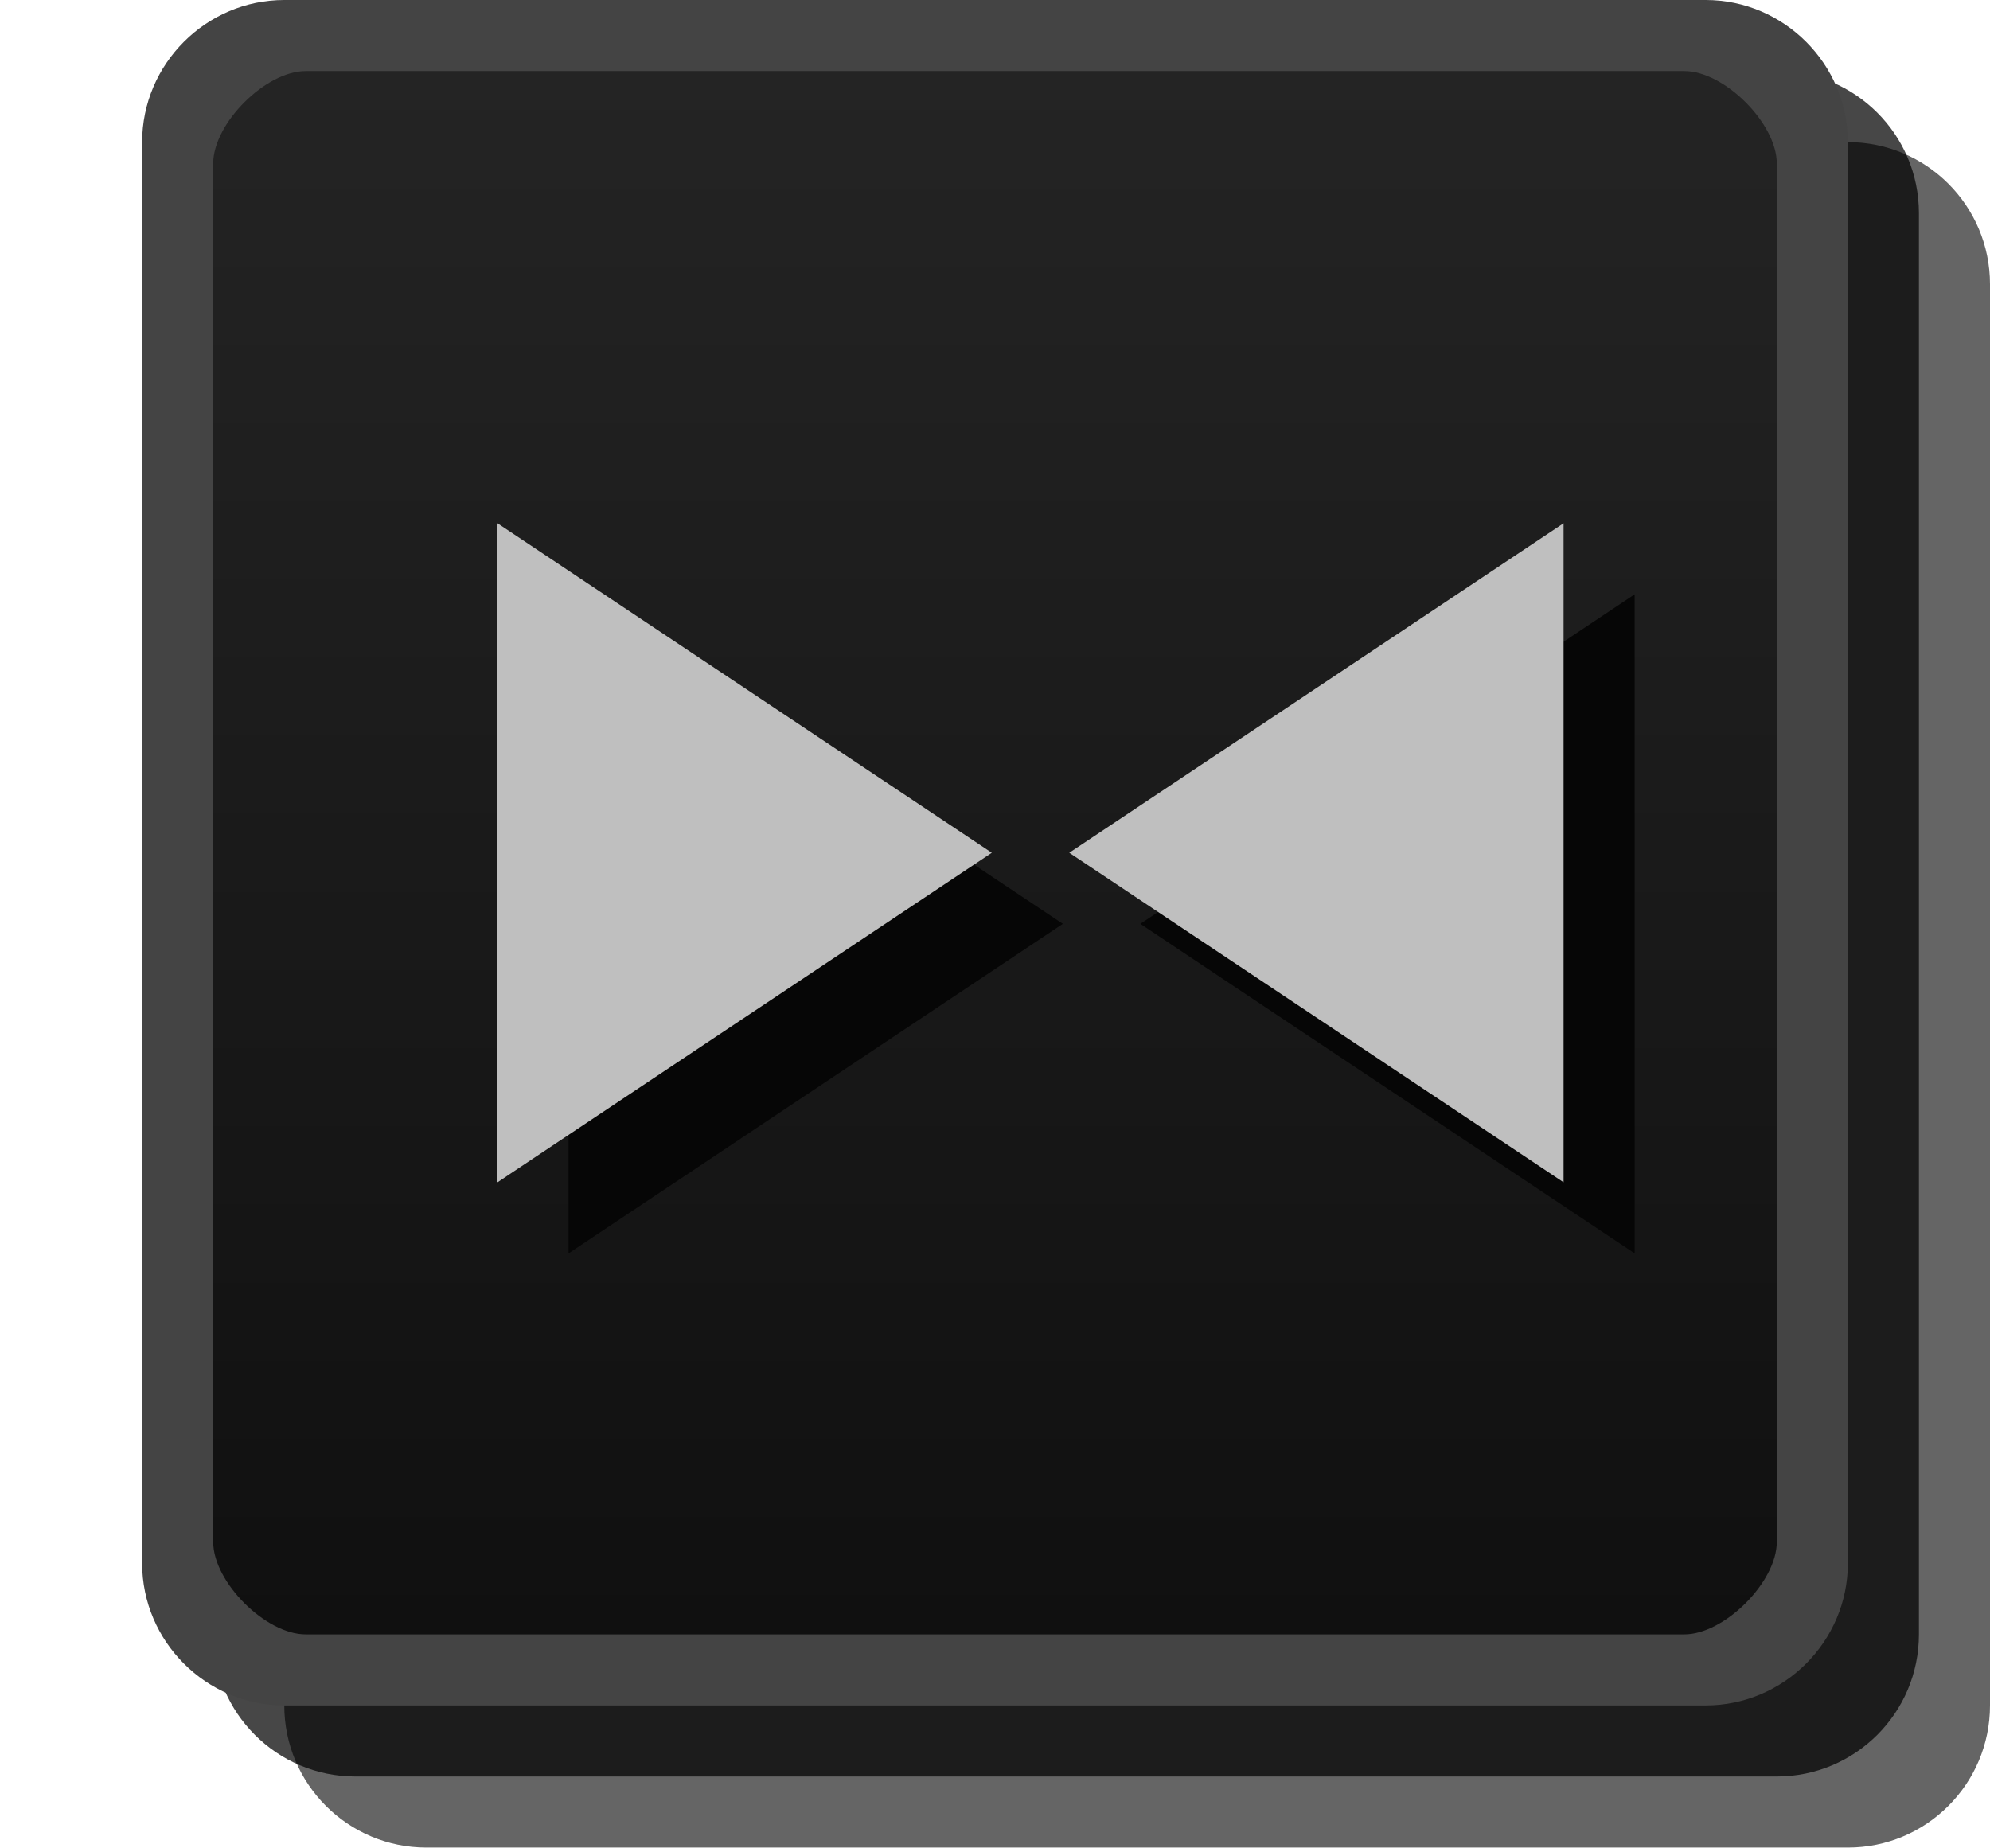
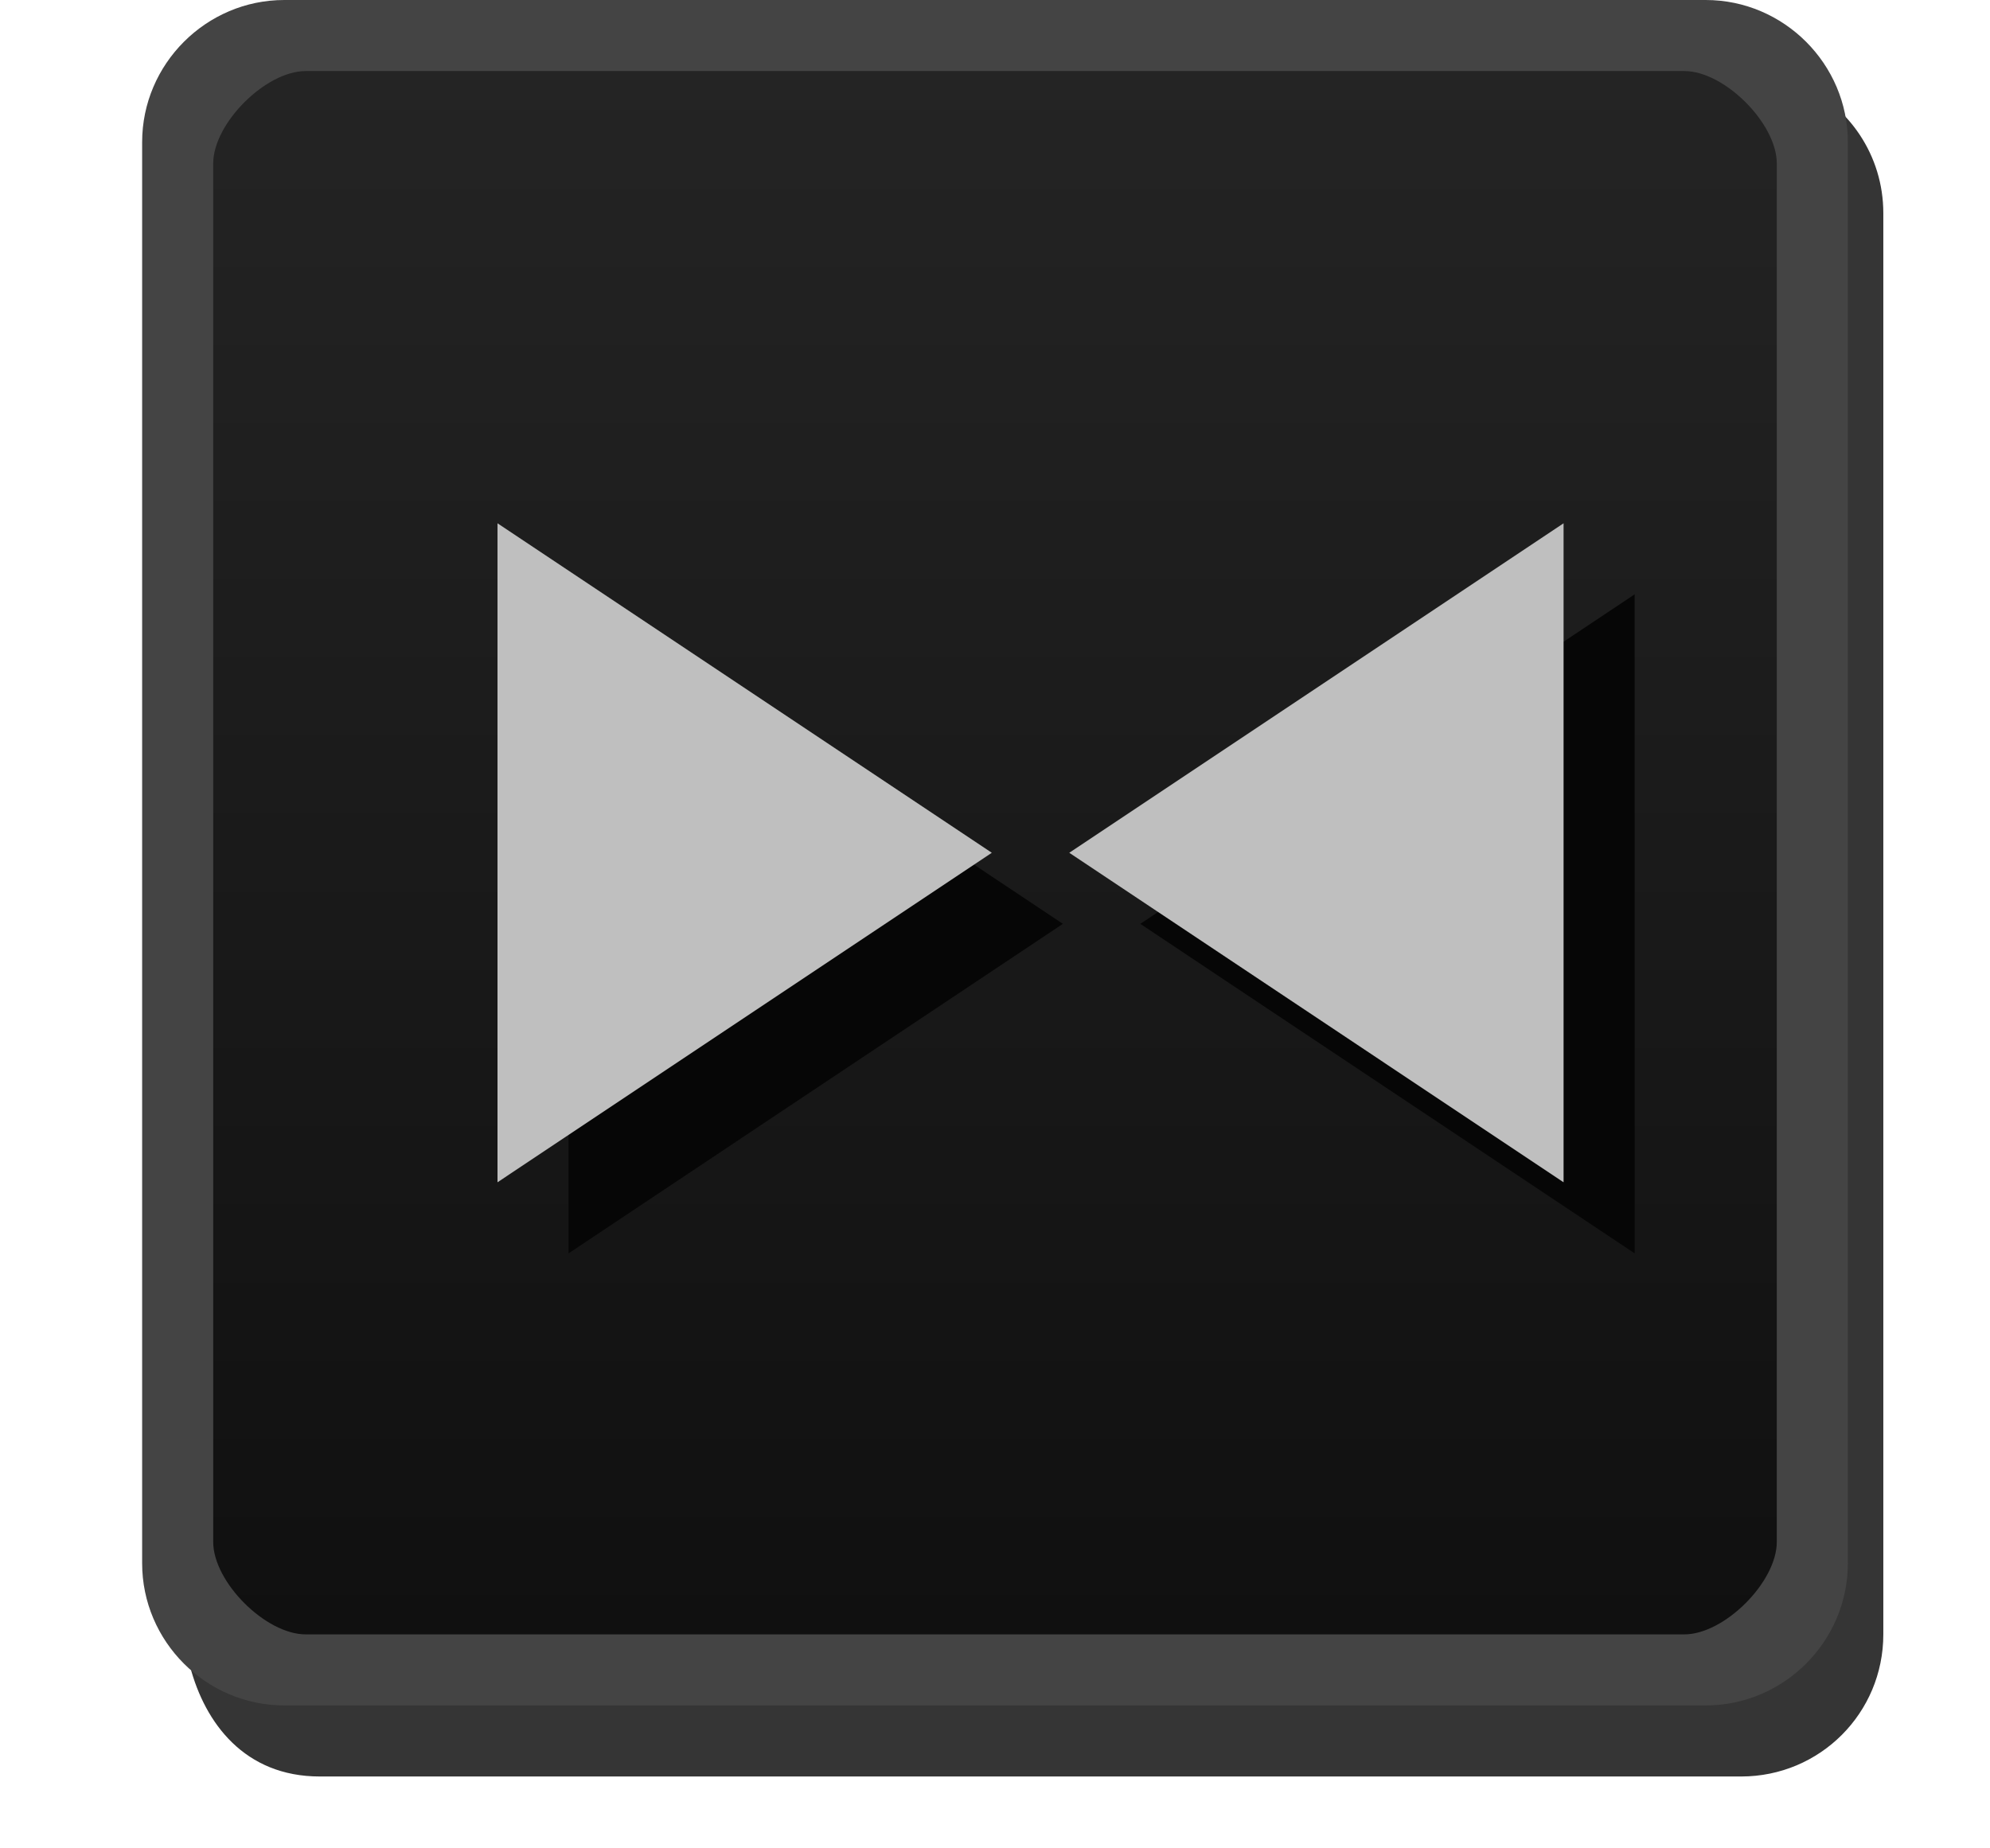
- <svg xmlns="http://www.w3.org/2000/svg" id="svg2" width="28" height="26" version="1.1">
+ <svg xmlns="http://www.w3.org/2000/svg" version="1.1" height="26" width="28" id="svg2">
  <defs id="defs4">
-     <linearGradient id="linearGradient4163" x1="13" x2="13" y1="1027.4" y2="1049.4" gradientTransform="translate(2 -1026.4)" gradientUnits="userSpaceOnUse">
-       <stop id="stop3803-7" stop-color="#242424" offset="0" />
-       <stop id="stop3805-5" stop-color="#101010" offset="1" />
+     <linearGradient gradientUnits="userSpaceOnUse" gradientTransform="translate(2 -1026.4)" y2="1049.4" y1="1027.4" x2="13" x1="13" id="linearGradient4163">
+       <stop offset="0" stop-color="#242424" id="stop3803-7" />
+       <stop offset="1" stop-color="#101010" id="stop3805-5" />
    </linearGradient>
  </defs>
-   <rect id="rect3029-6" x="4" y="2" width="24" height="24" rx="2" ry="2" color="#000000" fill="#060606" opacity=".621" />
-   <rect id="rect3029-6-6" x="3" y="1" width="24" height="24" rx="2" ry="2" color="#000000" opacity=".72" />
-   <rect id="rect3029" x="2.5" y=".5" width="23" height="23" rx="2" ry="2" color="#000000" fill="url(#linearGradient4163)" />
-   <path id="rect3029-96-0" d="m4 0c-1.099 0-2 0.901-2 2v20c0 1.099 0.901 2 2 2h20c1.099 0 2-0.901 2-2v-20c0-1.099-0.901-2-2-2zm0.3 1h19.4c0.563 0 1.3 0.737 1.3 1.3v19.4c0 0.563-0.737 1.3-1.3 1.3h-19.4c-0.563 0-1.3-0.737-1.3-1.3v-19.4c0-0.563 0.737-1.3 1.3-1.3z" color="#000000" fill="#444444" style="block-progression:tb;text-indent:0;text-transform:none" />
-   <g id="g4992" transform="translate(2)" fill="#060606">
-     <path id="path3936-0-8-9-7-5" d="m6 8.364 6.955 4.637-6.955 4.637v-9.273" />
-     <path id="path3936-0-8-9-7-3-3" d="m21 8.364-6.955 4.637 6.955 4.637v-9.273" />
+   <path d="m 25.314,1.176 c 0.116,0.253 0.186,0.53 0.186,0.824 v 20 c 0,1.099 -0.901,1.966 -2,1.966 L 4,23.966 C 3.34,23.966 2.864,23.614 2.675,23.454 2.884,24.245 3.439,25 4.499,25 h 20 c 1.108,0 2,-0.892 2,-2 V 3 c 0,-0.817 -0.487,-1.513 -1.185,-1.824 z" id="path15" style="opacity:0.8;fill:#030303" />
+   <rect fill="url(#linearGradient4163)" color="#000000" ry="2" rx="2" height="23" width="23" y=".5" x="2.5" id="rect3029" />
+   <path style="block-progression:tb;text-indent:0;text-transform:none" fill="#444444" color="#000000" d="m4 0c-1.099 0-2 0.901-2 2v20c0 1.099 0.901 2 2 2h20c1.099 0 2-0.901 2-2v-20c0-1.099-0.901-2-2-2zm0.3 1h19.4c0.563 0 1.3 0.737 1.3 1.3v19.4c0 0.563-0.737 1.3-1.3 1.3h-19.4c-0.563 0-1.3-0.737-1.3-1.3v-19.4c0-0.563 0.737-1.3 1.3-1.3z" id="rect3029-96-0" />
+   <g fill="#060606" transform="translate(2)" id="g4992">
+     <path d="m6 8.364 6.955 4.637-6.955 4.637v-9.273" id="path3936-0-8-9-7-5" />
+     <path d="m21 8.364-6.955 4.637 6.955 4.637v-9.273" id="path3936-0-8-9-7-3-3" />
  </g>
-   <path id="path3936-0-8-9-7" d="m7 7.364 6.955 4.637-6.955 4.637v-9.273" fill="#bfbfbf" />
-   <path id="path3936-0-8-9-7-3" d="m22 7.364-6.955 4.637 6.955 4.637v-9.273" fill="#bfbfbf" />
+   <path fill="#bfbfbf" d="m7 7.364 6.955 4.637-6.955 4.637v-9.273" id="path3936-0-8-9-7" />
+   <path fill="#bfbfbf" d="m22 7.364-6.955 4.637 6.955 4.637v-9.273" id="path3936-0-8-9-7-3" />
</svg>
